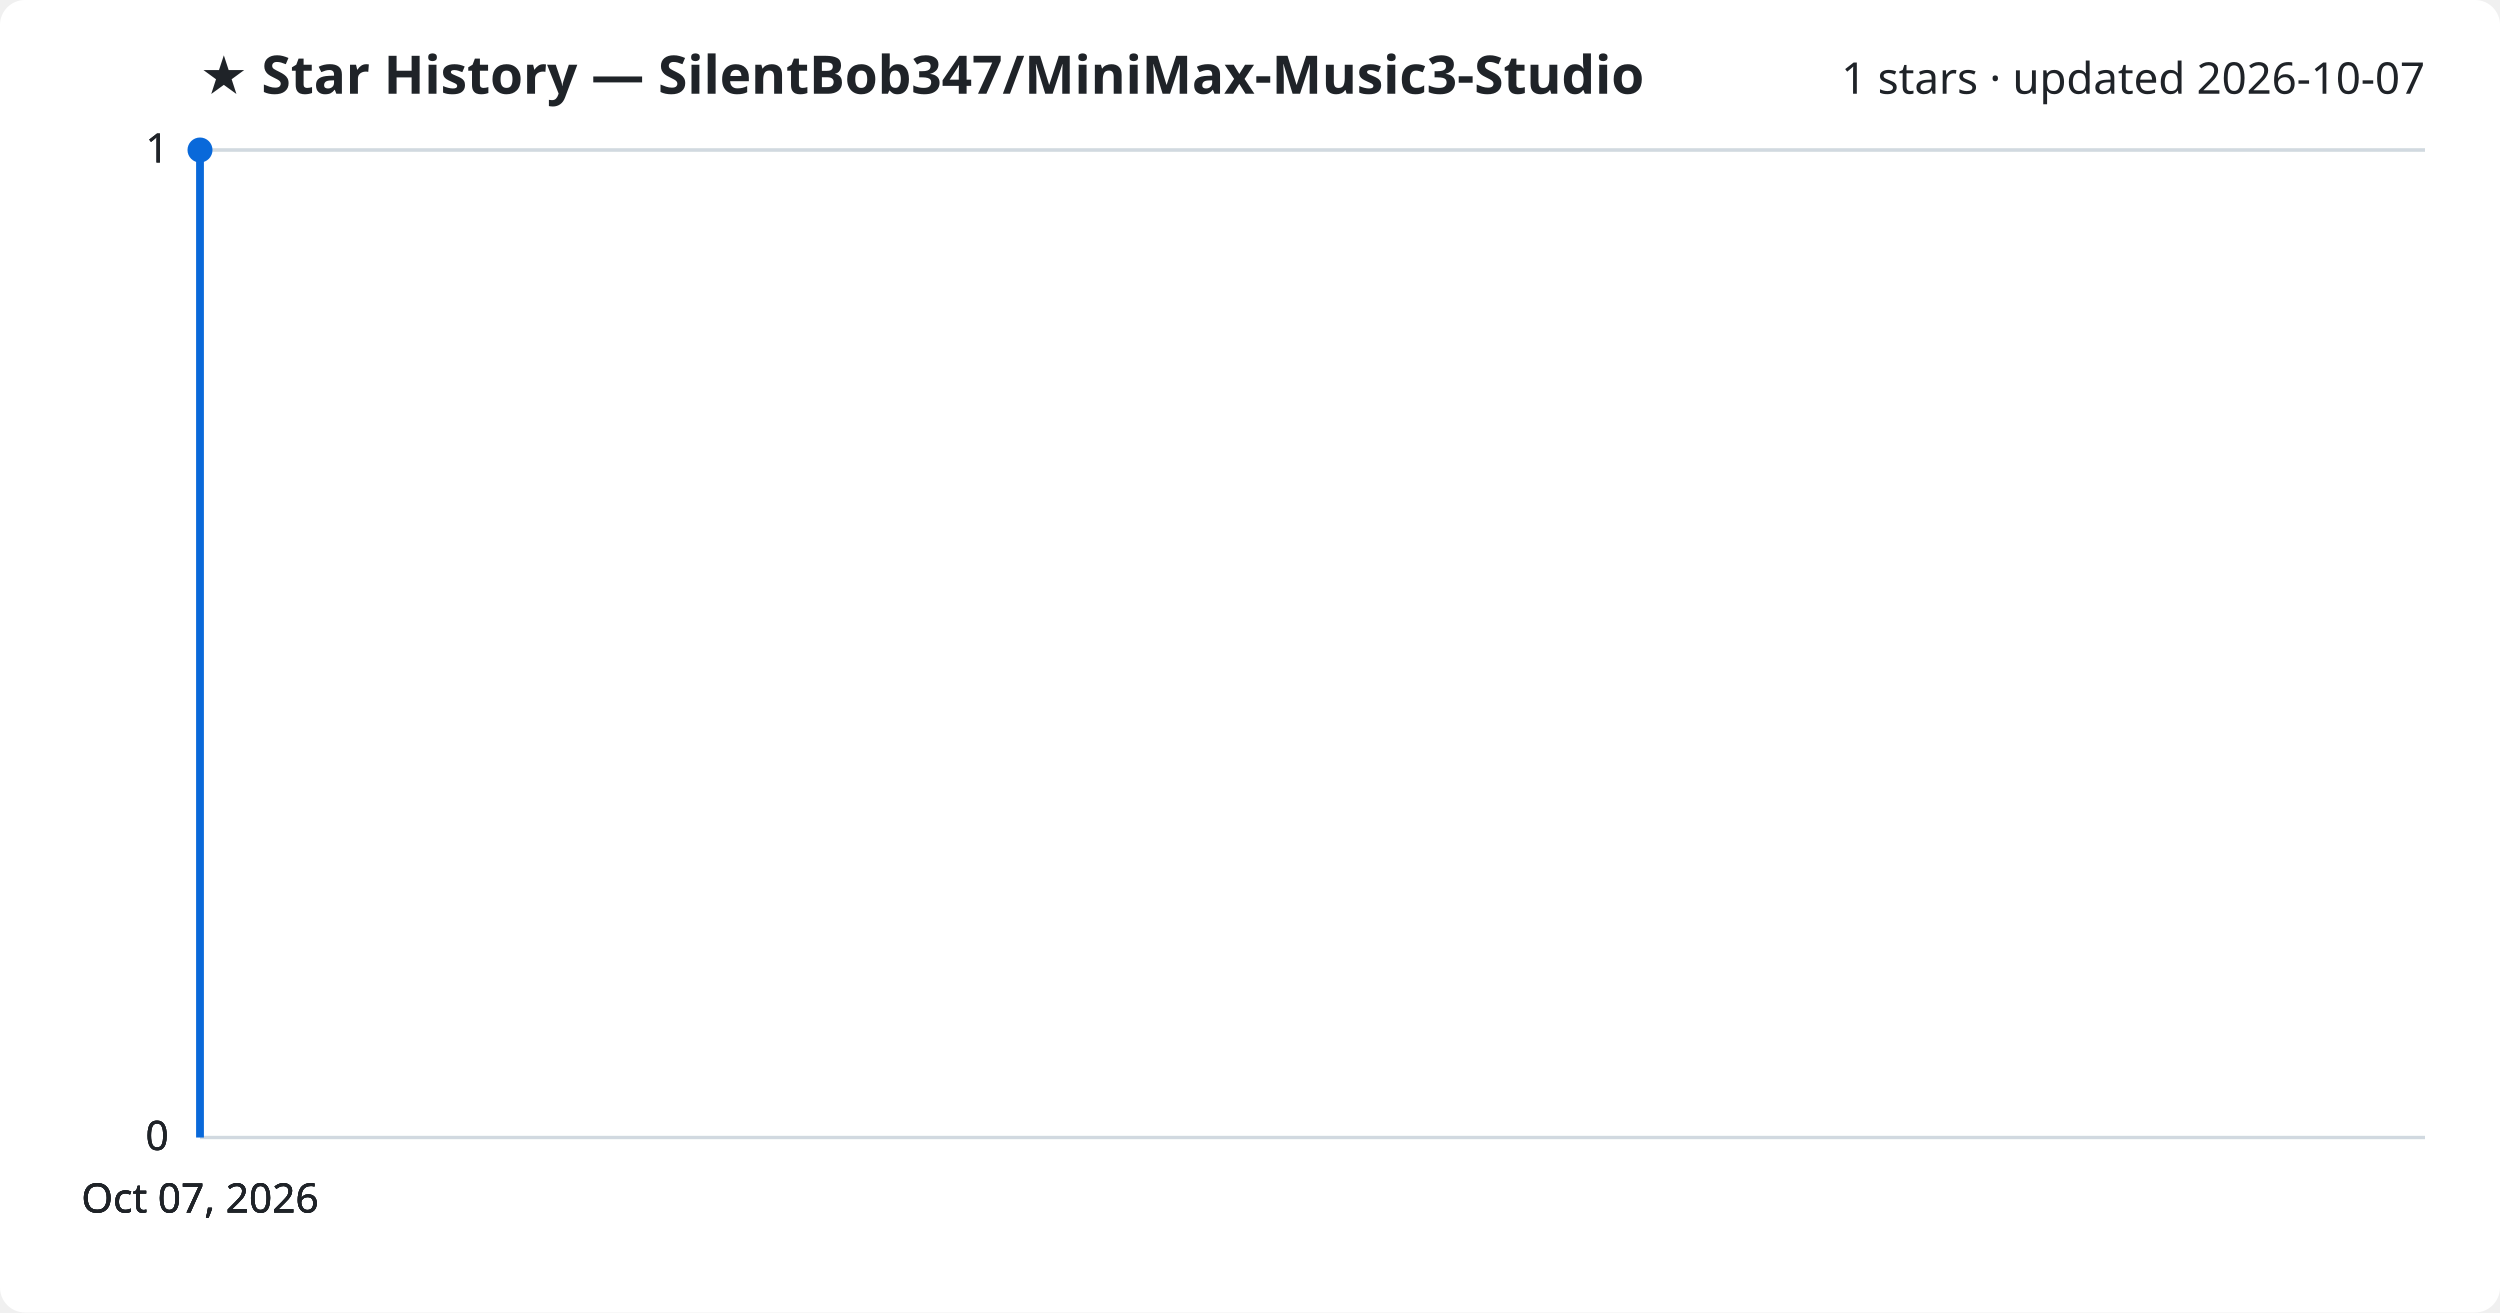
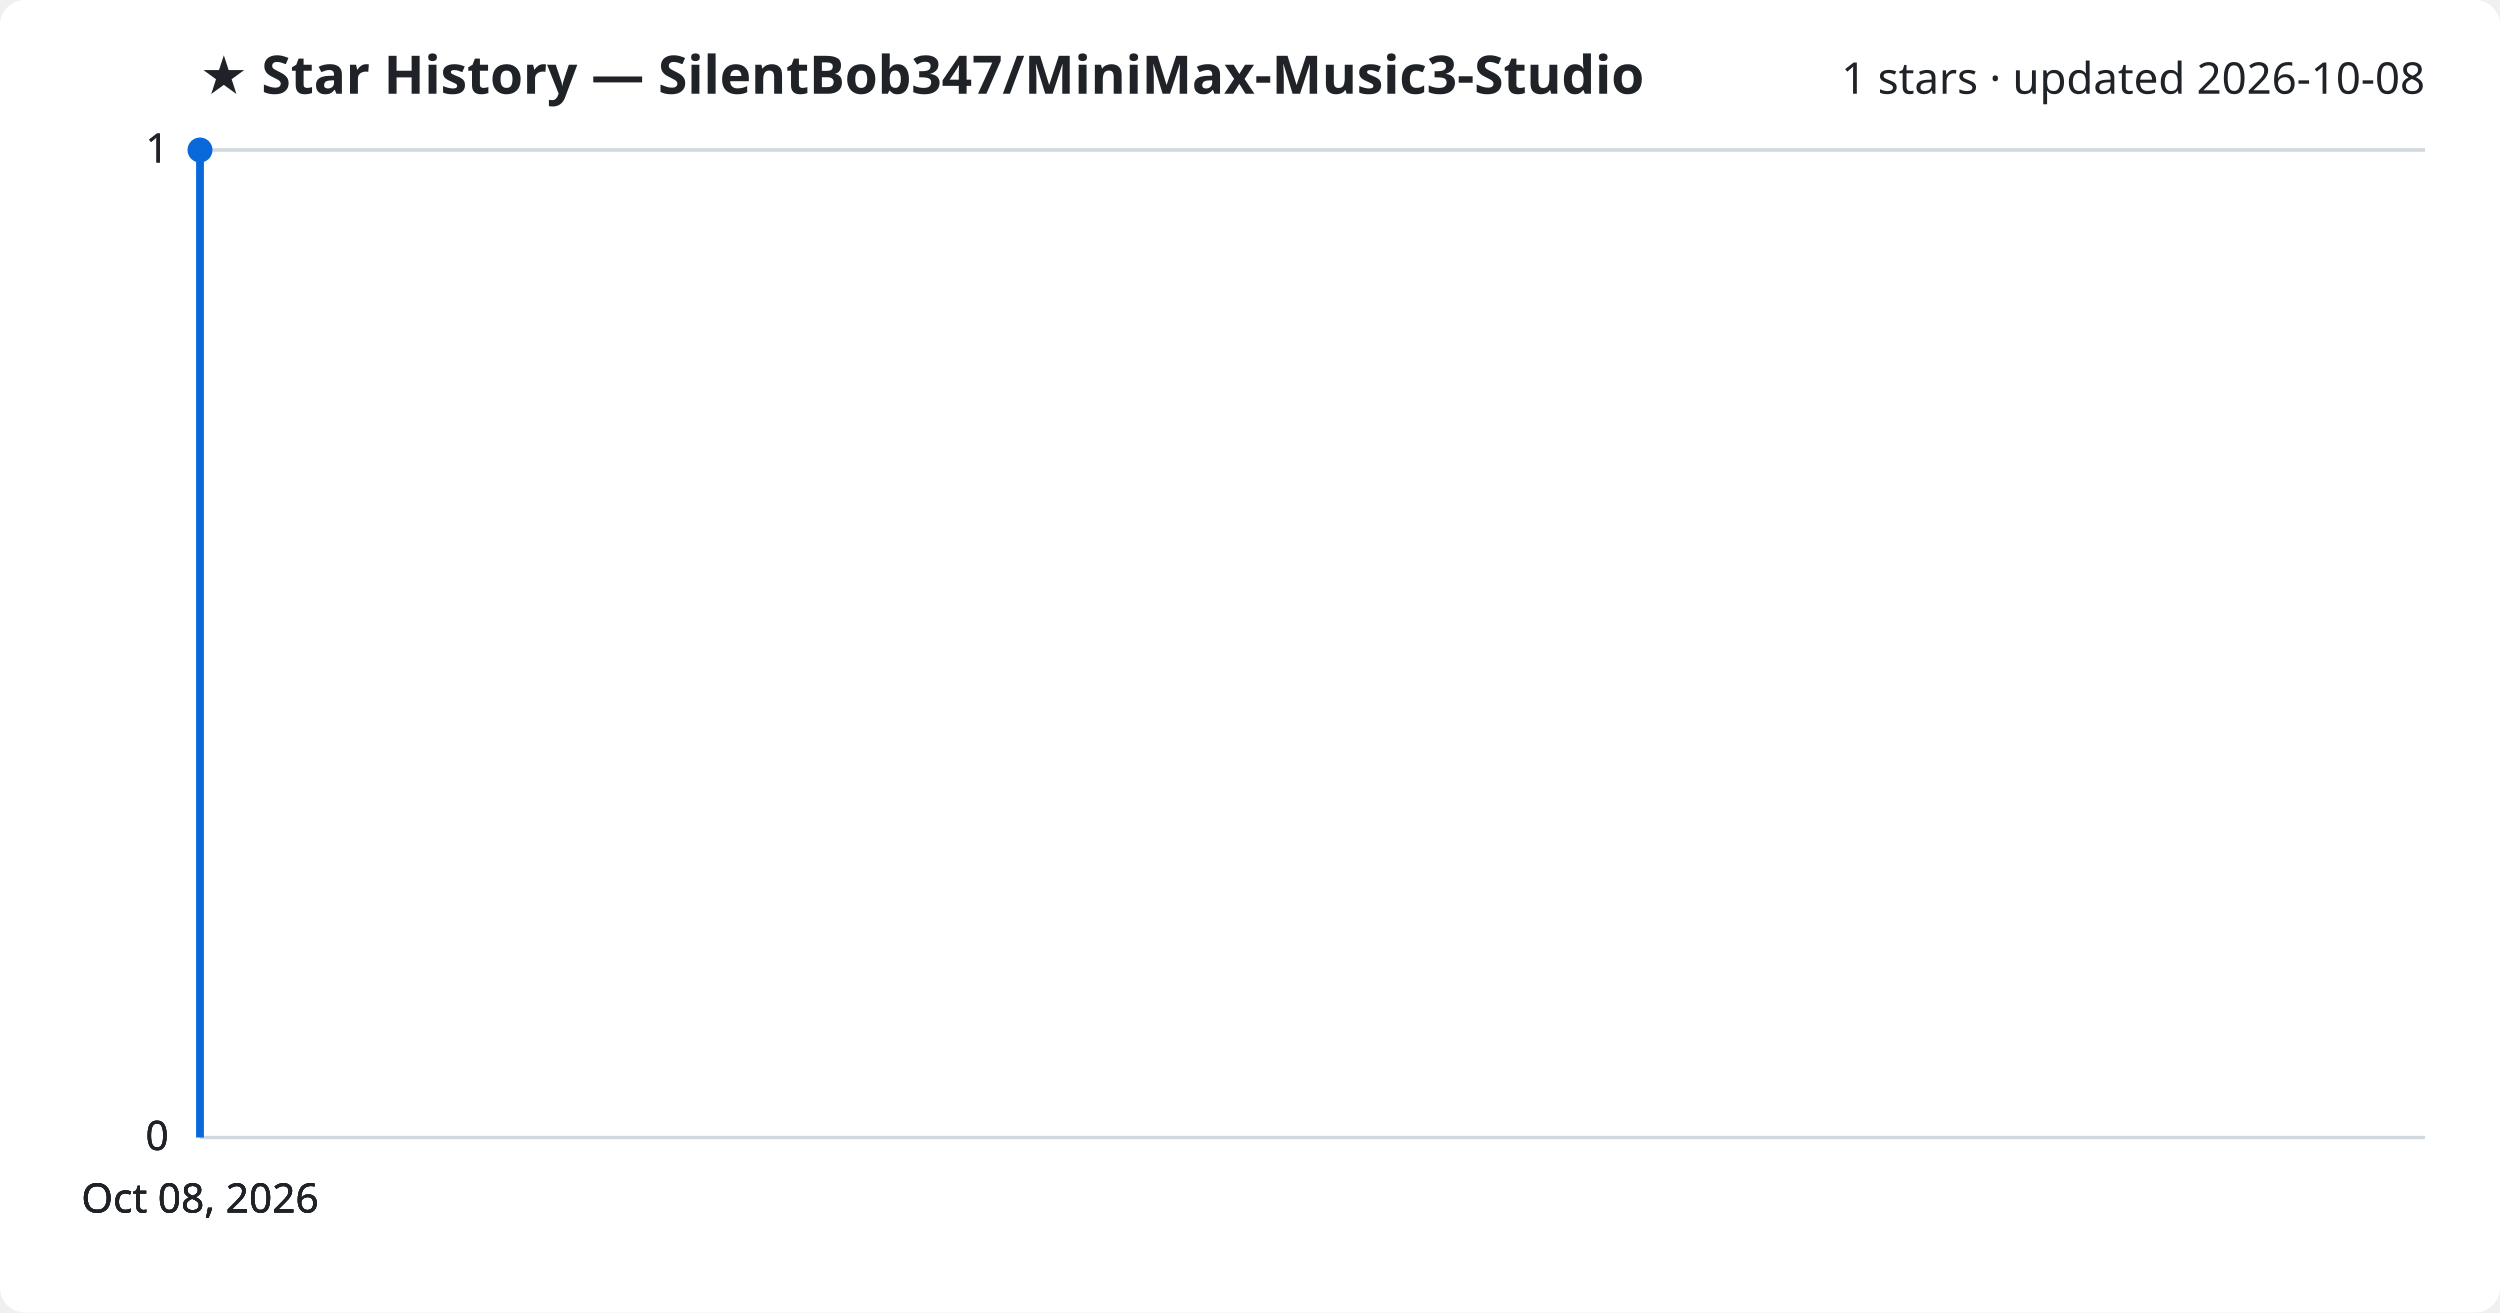
<svg xmlns="http://www.w3.org/2000/svg" viewBox="0 0 800 420" font-family="Segoe UI, sans-serif">
  <rect width="800" height="420" fill="#ffffff" rx="8" />
  <text x="64" y="30" fill="#1f2328" font-size="17" font-weight="700">★ Star History — SilentBob347/MiniMax-Music3-Studio</text>
-   <text x="776" y="30" fill="#1f2328" font-size="14" text-anchor="end">1 stars · updated 2026-10-07</text>
+   <text x="776" y="30" fill="#1f2328" font-size="14" text-anchor="end">1 stars · updated 2026-10-08</text>
  <line x1="64" y1="364.0" x2="776" y2="364.0" stroke="#d1d9e0" stroke-width="1" />
  <text x="54" y="368.0" fill="#1f2328" font-size="13" text-anchor="end">0</text>
  <line x1="64" y1="364.0" x2="776" y2="364.0" stroke="#d1d9e0" stroke-width="1" />
  <text x="54" y="368.0" fill="#1f2328" font-size="13" text-anchor="end">0</text>
  <line x1="64" y1="364.0" x2="776" y2="364.0" stroke="#d1d9e0" stroke-width="1" />
  <text x="54" y="368.0" fill="#1f2328" font-size="13" text-anchor="end">0</text>
  <line x1="64" y1="48.0" x2="776" y2="48.0" stroke="#d1d9e0" stroke-width="1" />
  <text x="54" y="52.0" fill="#1f2328" font-size="13" text-anchor="end">1</text>
  <line x1="64" y1="48.0" x2="776" y2="48.0" stroke="#d1d9e0" stroke-width="1" />
  <text x="54" y="52.0" fill="#1f2328" font-size="13" text-anchor="end">1</text>
  <path d="M64.0,364.0 L64.0,48.0 L64.0,48.0" fill="none" stroke="#0969da" stroke-width="2.5" stroke-linejoin="round" />
  <circle cx="64.0" cy="48.0" r="4" fill="#0969da" />
-   <text x="64.0" y="388" fill="#1f2328" font-size="13" text-anchor="middle">Oct 07, 2026</text>
-   <text x="64.0" y="388" fill="#1f2328" font-size="13" text-anchor="middle">Oct 07, 2026</text>
-   <text x="64.0" y="388" fill="#1f2328" font-size="13" text-anchor="middle">Oct 07, 2026</text>
-   <text x="64.0" y="388" fill="#1f2328" font-size="13" text-anchor="middle">Oct 07, 2026</text>
+   <text x="64.0" y="388" fill="#1f2328" font-size="13" text-anchor="middle">Oct 08, 2026</text>
+   <text x="64.0" y="388" fill="#1f2328" font-size="13" text-anchor="middle">Oct 08, 2026</text>
+   <text x="64.0" y="388" fill="#1f2328" font-size="13" text-anchor="middle">Oct 08, 2026</text>
+   <text x="64.0" y="388" fill="#1f2328" font-size="13" text-anchor="middle">Oct 08, 2026</text>
</svg>
